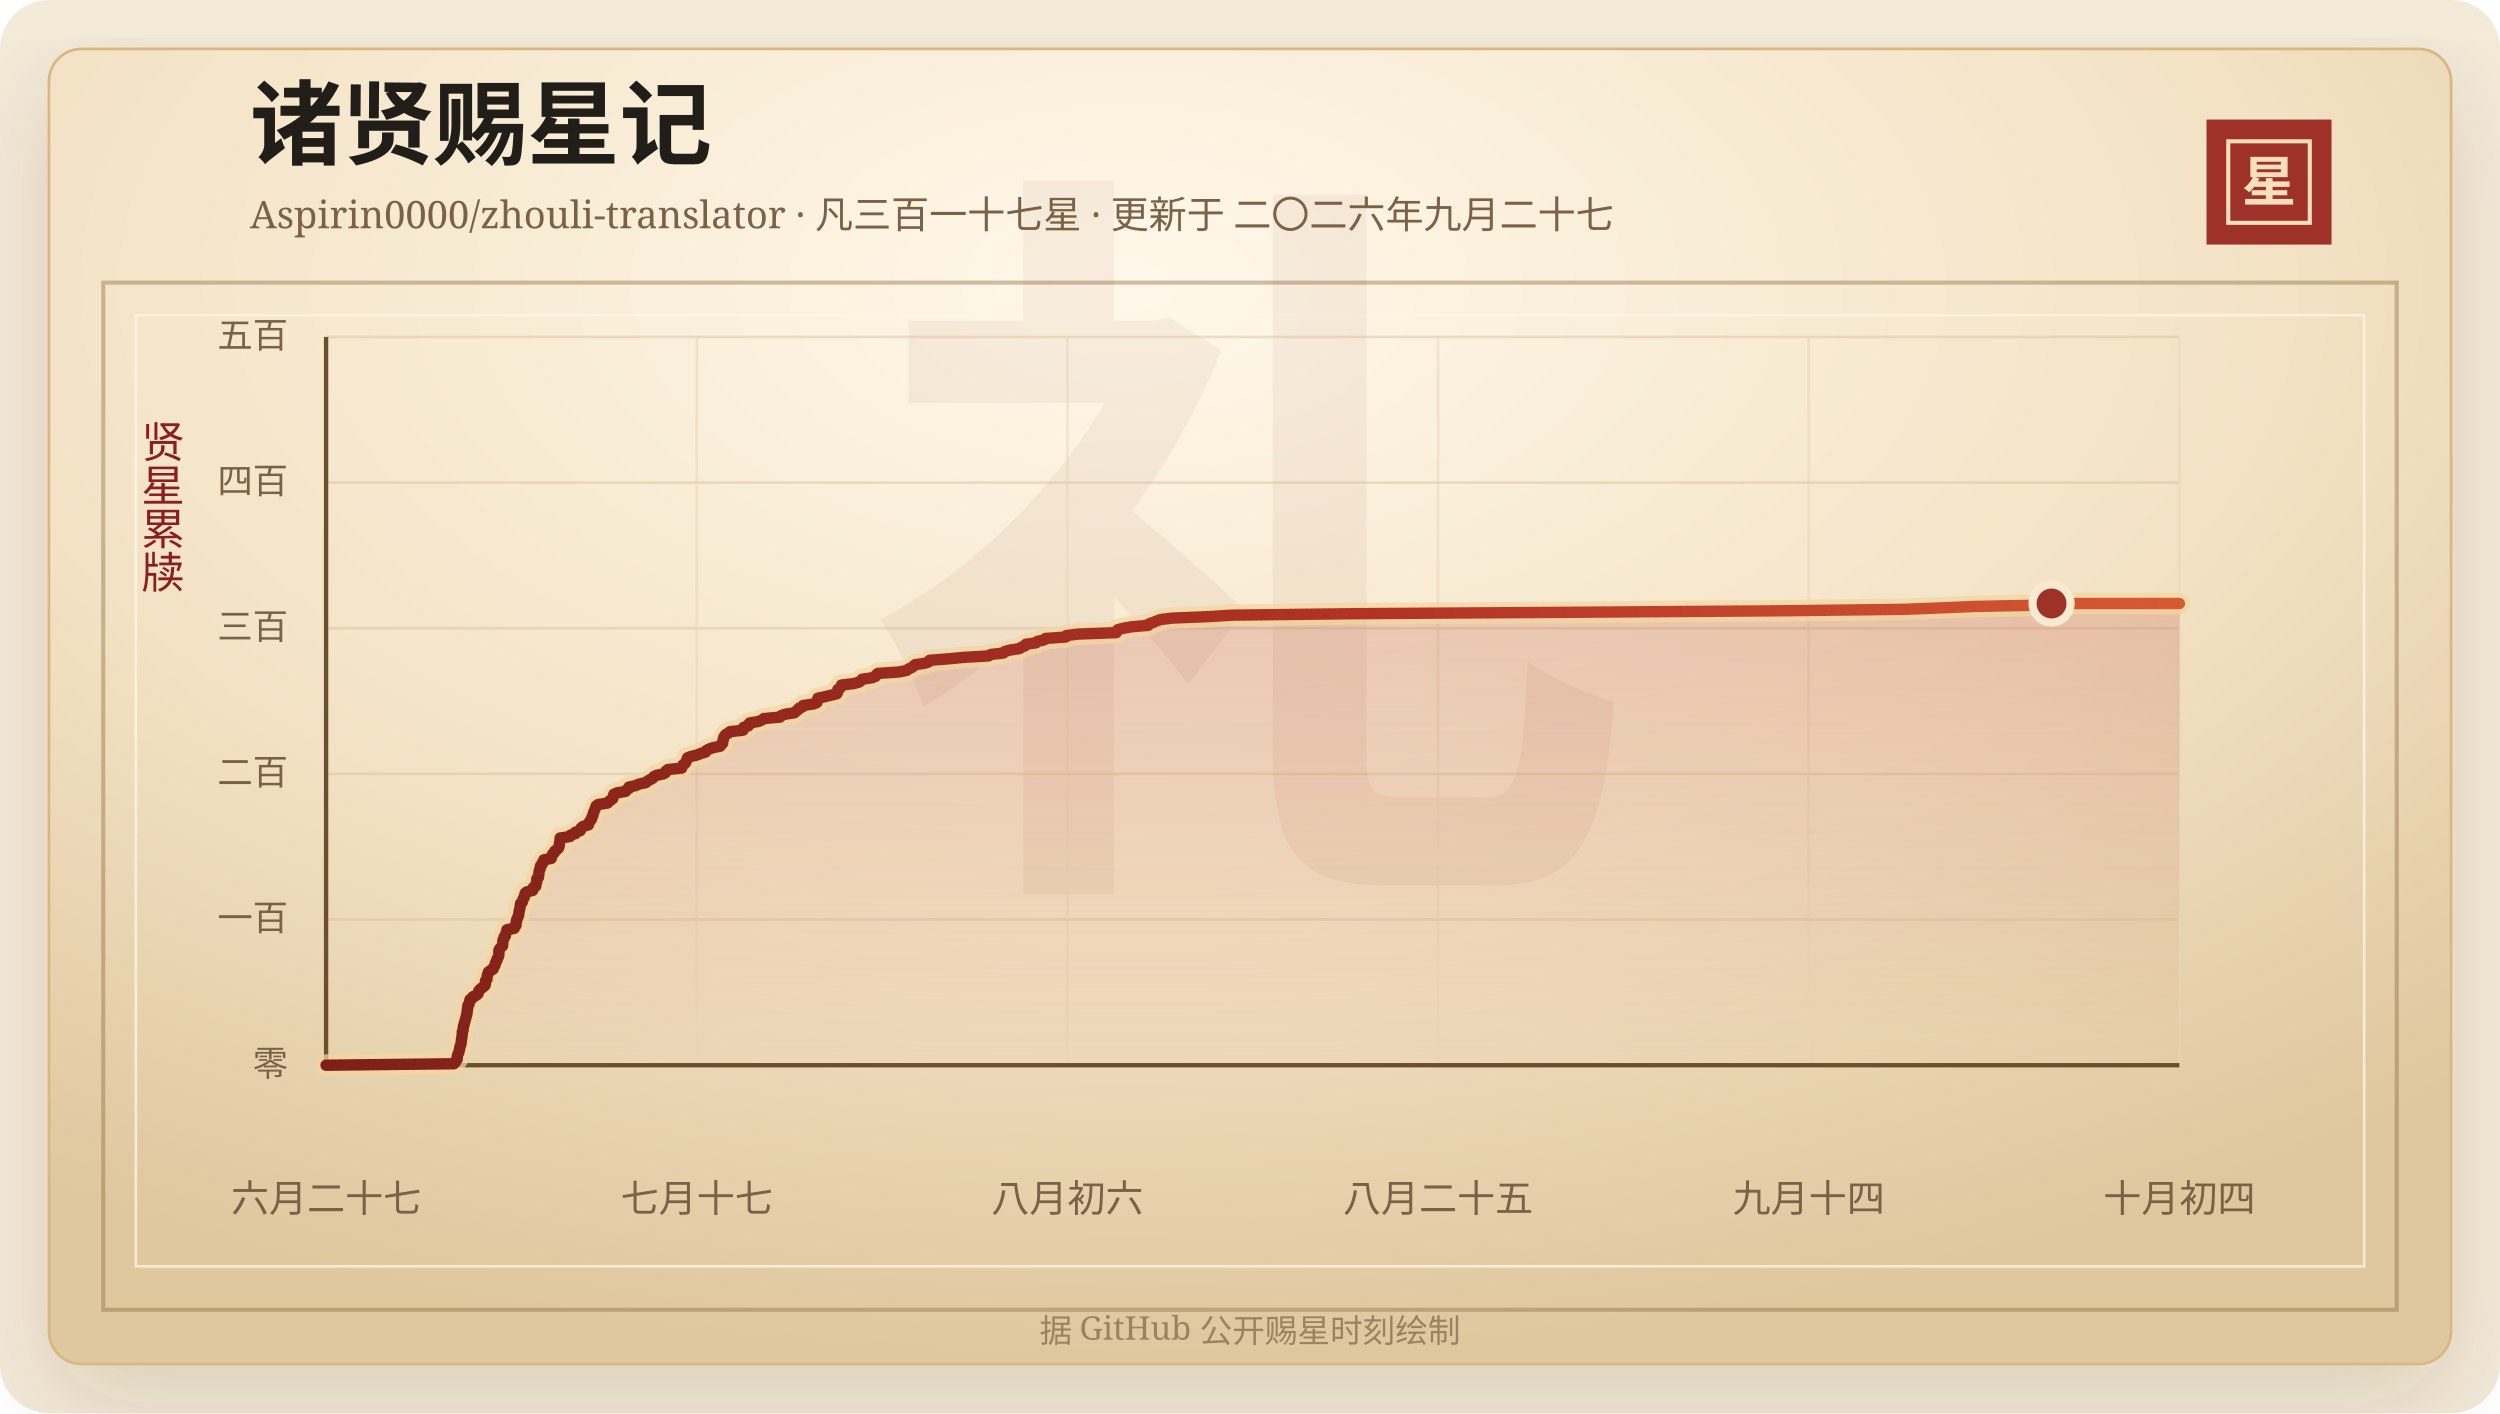
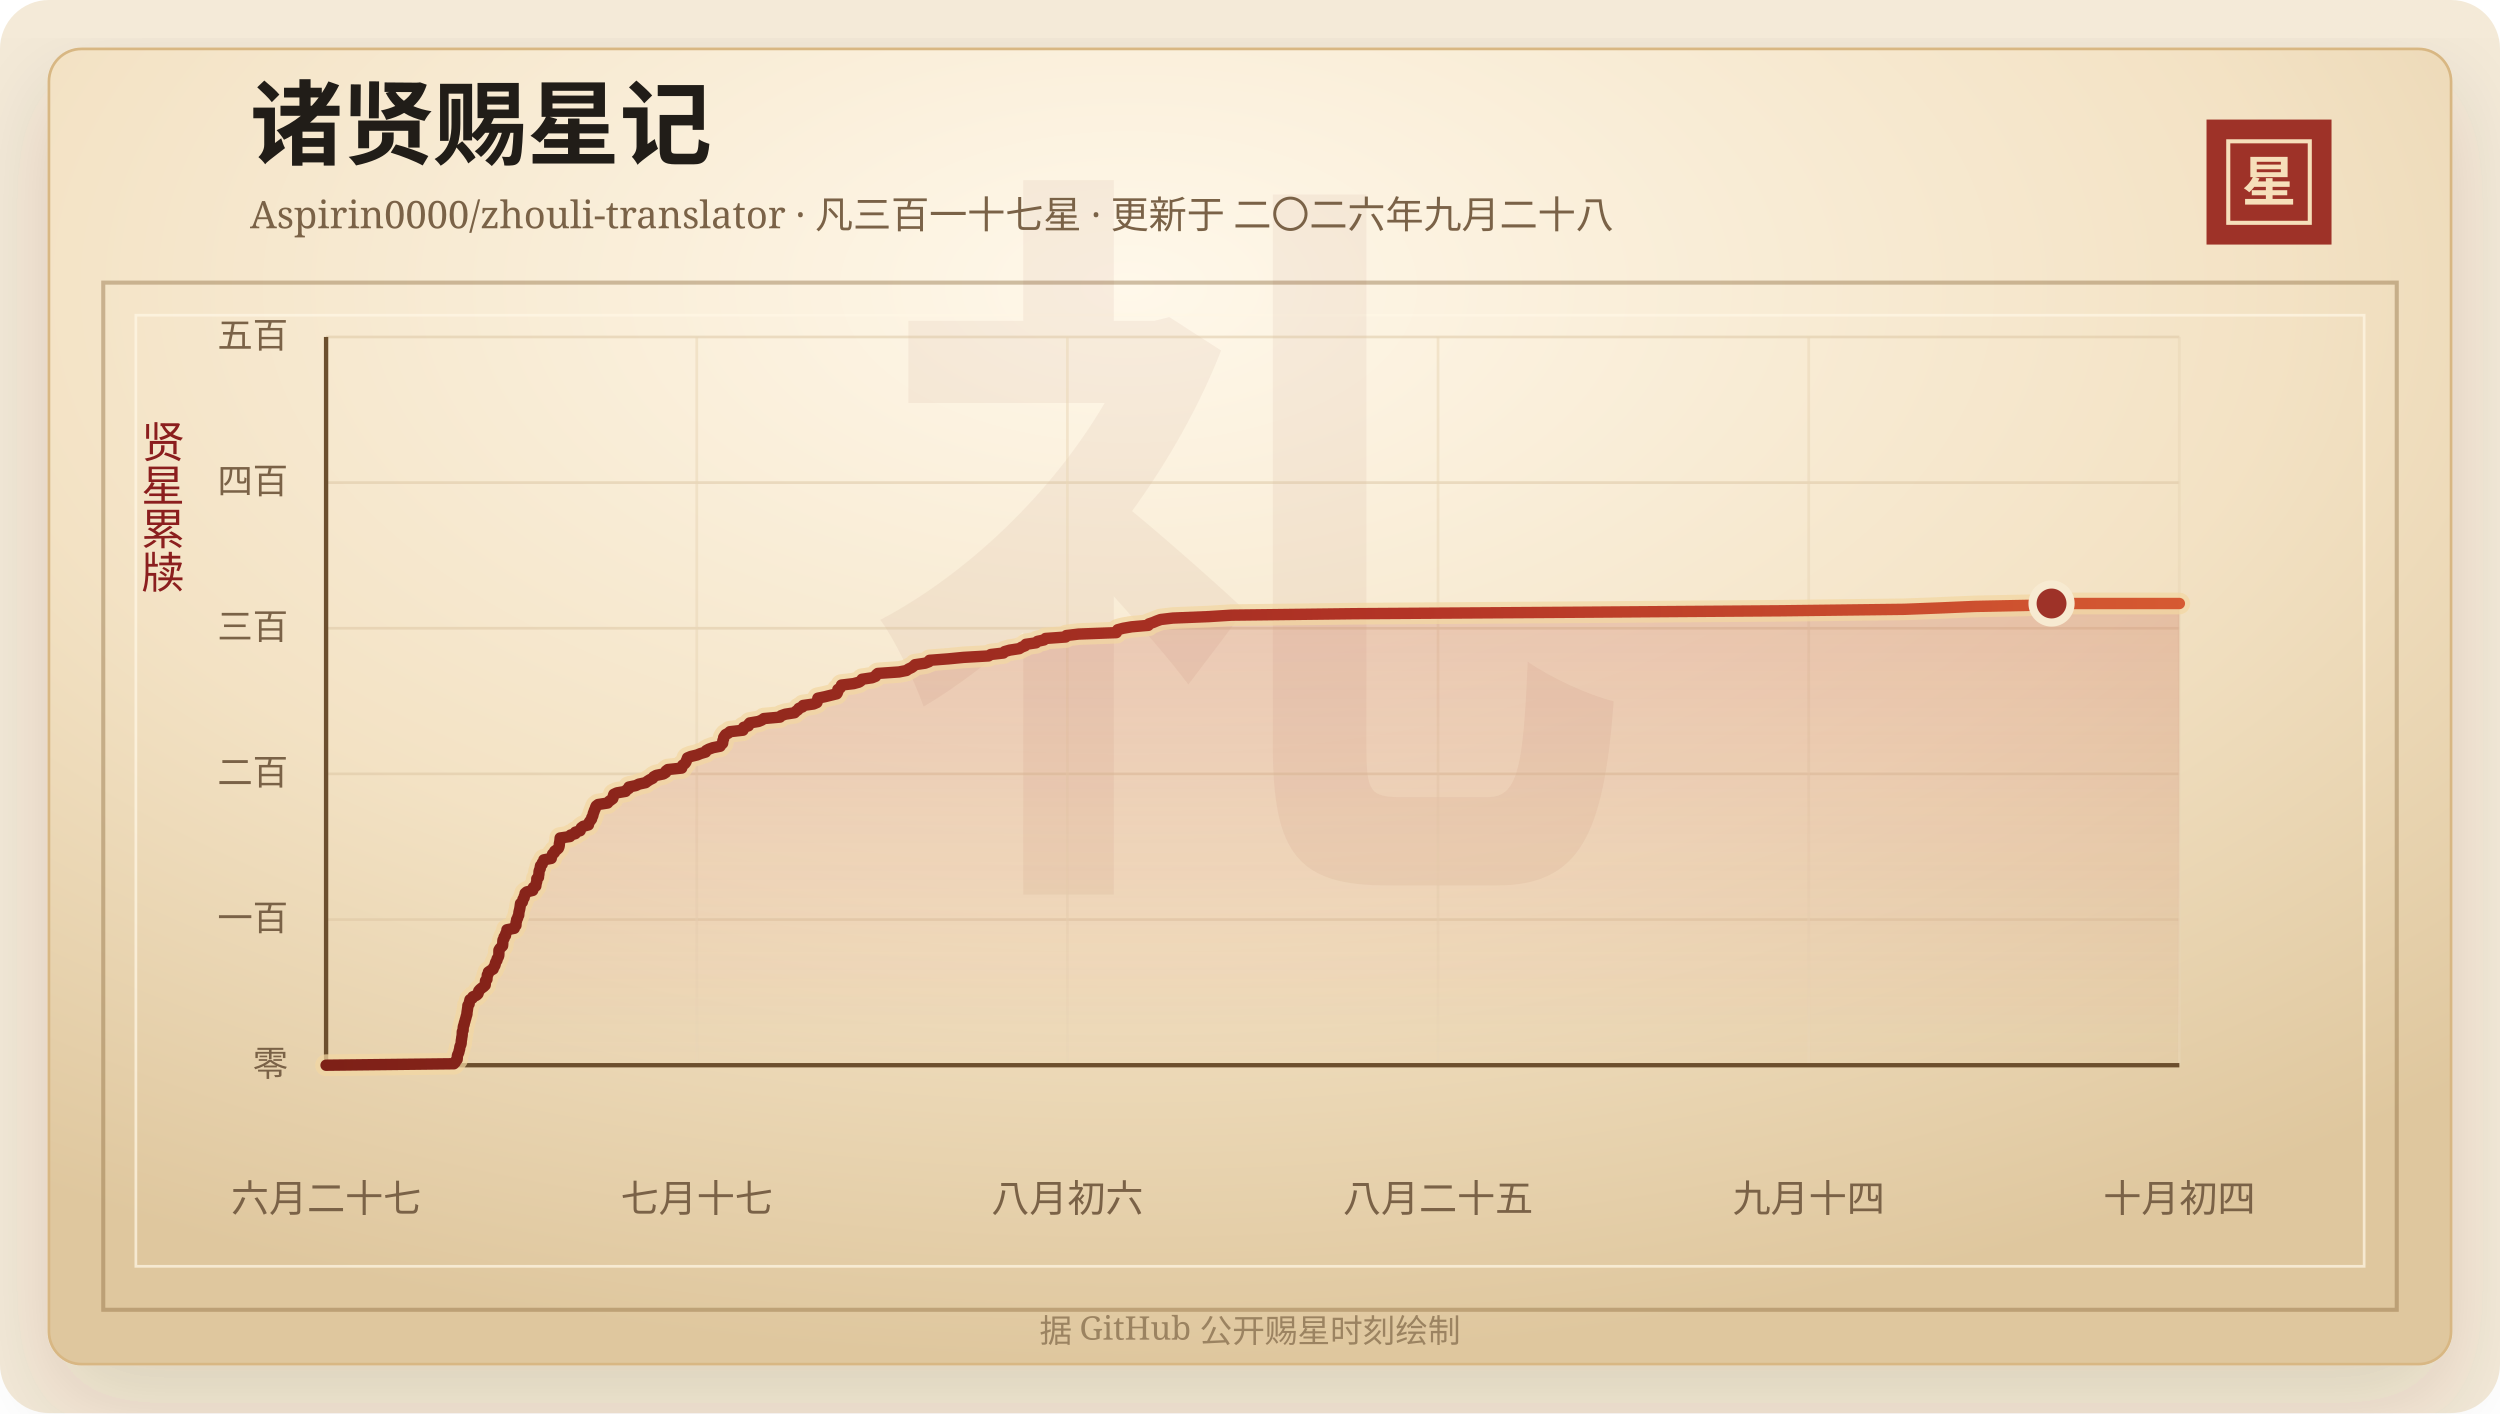
<svg xmlns="http://www.w3.org/2000/svg" width="920" height="520" viewBox="0 0 920 520" role="img" aria-labelledby="title desc">
  <defs>
    <linearGradient id="line" x1="0" x2="1" y1="0" y2="0">
      <stop offset="0%" stop-color="#7d2017" />
      <stop offset="58%" stop-color="#b33426" />
      <stop offset="100%" stop-color="#d65a32" />
    </linearGradient>
    <linearGradient id="area" x1="0" x2="0" y1="0" y2="1">
      <stop offset="0%" stop-color="#b33426" stop-opacity="0.2" />
      <stop offset="100%" stop-color="#b33426" stop-opacity="0" />
    </linearGradient>
    <radialGradient id="paper" cx="45%" cy="18%" r="82%">
      <stop offset="0%" stop-color="#fff8ea" />
      <stop offset="58%" stop-color="#f3e2c4" />
      <stop offset="100%" stop-color="#dfc79e" />
    </radialGradient>
    <filter id="shadow" x="-20%" y="-20%" width="140%" height="140%">
      <feDropShadow dx="0" dy="14" stdDeviation="18" flood-color="#3b2a20" flood-opacity="0.14" />
    </filter>
  </defs>
  <rect width="920" height="520" rx="18" fill="#f4ead8" />
  <rect x="18" y="18" width="884" height="484" rx="12" fill="url(#paper)" stroke="#d8b783" filter="url(#shadow)" />
  <rect x="38" y="104" width="844" height="378" fill="none" stroke="#8c6b3f" stroke-opacity="0.42" stroke-width="1.5" />
  <rect x="50" y="116" width="820" height="350" fill="none" stroke="#fff7e5" stroke-opacity="0.72" />
  <text x="460" y="304" text-anchor="middle" fill="#8c342a" fill-opacity="0.06" font-family="Songti SC, STSong, SimSun, serif" font-size="280" font-weight="700">礼</text>
  <text x="92" y="58" fill="#211d18" font-family="Songti SC, STSong, SimSun, serif" font-size="34" font-weight="700">诸贤赐星记</text>
-   <text x="92" y="84" fill="#7a6247" font-family="Songti SC, STSong, SimSun, serif" font-size="14.0">Aspirin0000/zhouli-translator · 凡三百一十七星 · 更新于 二〇二六年九月二十七</text>
+   <text x="92" y="84" fill="#7a6247" font-family="Songti SC, STSong, SimSun, serif" font-size="14.0">Aspirin0000/zhouli-translator · 凡三百一十七星 · 更新于 二〇二六年九月二十八</text>
  <rect x="812" y="44" width="46" height="46" fill="#9e3228" />
  <rect x="820" y="52" width="30" height="30" fill="none" stroke="#f6dfba" stroke-width="1.5" />
  <text x="835" y="74" text-anchor="middle" fill="#f6dfba" font-family="Songti SC, STSong, SimSun, serif" font-size="20" font-weight="700">星</text>
  <text x="60" y="166" text-anchor="middle" fill="#8b1e1e" font-family="Songti SC, STSong, SimSun, serif" font-size="16" writing-mode="vertical-rl">贤星累牍</text>
  <line x1="120" y1="392.00" x2="802" y2="392.00" stroke="#d9c29e" stroke-opacity="0.48" />
  <text x="106" y="396.00" text-anchor="end" fill="#7a6247" font-family="Songti SC, STSong, SimSun, serif" font-size="13">零</text>
  <line x1="120" y1="338.40" x2="802" y2="338.40" stroke="#d9c29e" stroke-opacity="0.48" />
  <text x="106" y="342.40" text-anchor="end" fill="#7a6247" font-family="Songti SC, STSong, SimSun, serif" font-size="13">一百</text>
  <line x1="120" y1="284.80" x2="802" y2="284.80" stroke="#d9c29e" stroke-opacity="0.48" />
  <text x="106" y="288.80" text-anchor="end" fill="#7a6247" font-family="Songti SC, STSong, SimSun, serif" font-size="13">二百</text>
  <line x1="120" y1="231.20" x2="802" y2="231.20" stroke="#d9c29e" stroke-opacity="0.48" />
  <text x="106" y="235.20" text-anchor="end" fill="#7a6247" font-family="Songti SC, STSong, SimSun, serif" font-size="13">三百</text>
  <line x1="120" y1="177.60" x2="802" y2="177.60" stroke="#d9c29e" stroke-opacity="0.48" />
  <text x="106" y="181.60" text-anchor="end" fill="#7a6247" font-family="Songti SC, STSong, SimSun, serif" font-size="13">四百</text>
  <line x1="120" y1="124.00" x2="802" y2="124.00" stroke="#d9c29e" stroke-opacity="0.48" />
  <text x="106" y="128.00" text-anchor="end" fill="#7a6247" font-family="Songti SC, STSong, SimSun, serif" font-size="13">五百</text>
  <line x1="120.00" y1="124" x2="120.00" y2="392" stroke="#ead6b7" stroke-opacity="0.54" />
  <text x="120.00" y="446" text-anchor="middle" fill="#7a6247" font-family="Songti SC, STSong, SimSun, serif" font-size="14">六月二十七</text>
  <line x1="256.40" y1="124" x2="256.40" y2="392" stroke="#ead6b7" stroke-opacity="0.54" />
  <text x="256.40" y="446" text-anchor="middle" fill="#7a6247" font-family="Songti SC, STSong, SimSun, serif" font-size="14">七月十七</text>
  <line x1="392.80" y1="124" x2="392.80" y2="392" stroke="#ead6b7" stroke-opacity="0.54" />
  <text x="392.80" y="446" text-anchor="middle" fill="#7a6247" font-family="Songti SC, STSong, SimSun, serif" font-size="14">八月初六</text>
  <line x1="529.20" y1="124" x2="529.20" y2="392" stroke="#ead6b7" stroke-opacity="0.54" />
  <text x="529.20" y="446" text-anchor="middle" fill="#7a6247" font-family="Songti SC, STSong, SimSun, serif" font-size="14">八月二十五</text>
  <line x1="665.60" y1="124" x2="665.60" y2="392" stroke="#ead6b7" stroke-opacity="0.54" />
  <text x="665.60" y="446" text-anchor="middle" fill="#7a6247" font-family="Songti SC, STSong, SimSun, serif" font-size="14">九月十四</text>
  <line x1="802.00" y1="124" x2="802.00" y2="392" stroke="#ead6b7" stroke-opacity="0.54" />
  <text x="802.00" y="446" text-anchor="middle" fill="#7a6247" font-family="Songti SC, STSong, SimSun, serif" font-size="14">十月初四</text>
  <line x1="120" y1="392" x2="802" y2="392" stroke="#6c4f2e" stroke-width="1.6" />
  <line x1="120" y1="124" x2="120" y2="392" stroke="#6c4f2e" stroke-width="1.6" />
  <polygon points="120.00,392.00 120.00,392.00 167.03,391.46 167.54,390.93 167.72,390.39 168.23,389.86 168.28,389.32 168.29,388.78 168.38,388.25 168.66,387.71 168.87,387.18 168.96,386.64 169.15,386.10 169.19,385.57 169.30,385.03 169.56,384.50 169.70,383.96 169.73,383.42 169.77,382.89 169.88,382.35 169.93,381.82 170.04,381.28 170.10,380.74 170.11,380.21 170.13,379.67 170.43,379.14 170.44,378.60 170.48,378.06 170.58,377.53 170.83,376.99 170.87,376.46 171.08,375.92 171.20,375.38 171.37,374.85 171.51,374.31 171.64,373.78 171.84,373.24 171.84,372.70 171.92,372.17 172.01,371.63 172.07,371.10 172.16,370.56 172.19,370.02 172.63,369.49 172.69,368.95 172.83,368.42 172.95,367.88 173.83,367.34 174.03,366.81 175.32,366.27 175.88,365.74 176.06,365.20 176.18,364.66 176.64,364.13 177.28,363.59 178.02,363.06 178.55,362.52 178.61,361.98 178.63,361.45 178.67,360.91 179.20,360.38 179.22,359.84 179.31,359.30 179.34,358.77 179.72,358.23 179.74,357.70 180.53,357.16 181.48,356.62 181.60,356.09 181.98,355.55 182.23,355.02 182.28,354.48 182.51,353.94 182.88,353.41 182.93,352.87 183.28,352.34 183.52,351.80 183.58,351.26 183.59,350.73 183.59,350.19 183.61,349.66 183.92,349.12 184.42,348.58 184.95,348.05 185.00,347.51 185.02,346.98 185.04,346.44 185.10,345.90 185.49,345.37 185.51,344.83 186.02,344.30 186.05,343.76 186.30,343.22 186.54,342.69 186.55,342.15 189.25,341.62 189.32,341.08 189.87,340.54 189.90,340.01 189.91,339.47 190.08,338.94 190.13,338.40 190.48,337.86 190.57,337.33 190.89,336.79 190.92,336.26 190.97,335.72 191.09,335.18 191.23,334.65 191.33,334.11 191.41,333.58 191.47,333.04 191.55,332.50 192.22,331.97 192.36,331.43 192.47,330.90 192.88,330.36 192.93,329.82 193.22,329.29 193.24,328.75 193.84,328.22 196.03,327.68 196.22,327.14 196.26,326.61 197.17,326.07 197.24,325.54 197.34,325.00 197.51,324.46 197.54,323.93 197.54,323.39 198.16,322.86 198.18,322.32 198.30,321.78 198.34,321.25 198.37,320.71 198.52,320.18 198.81,319.64 198.81,319.10 198.93,318.57 199.52,318.03 199.59,317.50 200.08,316.96 200.14,316.42 202.86,315.89 202.87,315.35 203.21,314.82 203.35,314.28 204.03,313.74 204.14,313.21 204.92,312.67 205.49,312.14 205.71,311.60 205.82,311.06 205.84,310.53 205.94,309.99 206.04,309.46 206.09,308.92 206.14,308.38 209.73,307.85 209.96,307.31 211.73,306.78 211.74,306.24 213.50,305.70 213.67,305.17 213.91,304.63 214.60,304.10 216.54,303.56 216.64,303.02 216.88,302.49 217.29,301.95 217.69,301.42 217.76,300.88 218.10,300.34 218.24,299.81 218.35,299.27 218.58,298.74 218.74,298.20 219.02,297.66 219.16,297.13 219.42,296.59 220.11,296.06 223.59,295.52 224.02,294.98 224.74,294.45 225.48,293.91 225.66,293.38 225.70,292.84 225.90,292.30 227.05,291.77 230.21,291.23 230.54,290.70 231.42,290.16 231.45,289.62 234.01,289.09 235.11,288.55 237.58,288.02 238.27,287.48 239.13,286.94 240.19,286.41 240.54,285.87 241.50,285.34 244.15,284.80 244.99,284.26 245.08,283.73 245.78,283.19 250.86,282.66 250.91,282.12 251.23,281.58 251.97,281.05 252.40,280.51 252.57,279.98 252.82,279.44 252.99,278.90 254.26,278.37 256.53,277.83 257.83,277.30 259.67,276.76 259.88,276.22 260.85,275.69 262.35,275.15 265.02,274.62 265.34,274.08 265.92,273.54 265.99,273.01 266.02,272.47 266.28,271.94 266.31,271.40 266.64,270.86 267.03,270.33 268.04,269.79 268.62,269.26 273.40,268.72 273.67,268.18 273.67,267.65 275.42,267.11 275.46,266.58 275.91,266.04 279.12,265.50 280.37,264.97 281.10,264.43 287.02,263.90 287.46,263.36 289.01,262.82 292.39,262.29 292.90,261.75 293.65,261.22 293.98,260.68 295.31,260.14 295.55,259.61 299.39,259.07 300.62,258.54 300.80,258.00 300.86,257.46 300.99,256.93 303.58,256.39 305.70,255.86 307.92,255.32 308.24,254.78 308.33,254.25 308.34,253.71 309.17,253.18 309.52,252.64 309.67,252.10 314.14,251.57 316.12,251.03 316.87,250.50 317.24,249.96 320.91,249.42 322.22,248.89 322.44,248.35 323.04,247.82 330.84,247.28 333.57,246.74 334.31,246.21 335.47,245.67 336.19,245.14 336.74,244.60 340.42,244.06 341.83,243.53 342.08,242.99 348.99,242.46 354.52,241.92 363.79,241.38 364.60,240.85 369.26,240.31 369.70,239.78 371.60,239.24 375.10,238.70 375.93,238.17 377.27,237.63 377.51,237.10 381.26,236.56 381.78,236.02 384.19,235.49 384.76,234.95 392.16,234.42 392.41,233.88 396.91,233.34 410.82,232.81 411.03,232.27 411.32,231.74 413.33,231.20 416.47,230.66 422.57,230.13 422.80,229.59 424.37,229.06 425.66,228.52 427.13,227.98 431.61,227.45 444.87,226.91 453.19,226.38 498.27,225.84 581.42,225.30 655.58,224.77 700.73,224.23 714.42,223.70 726.88,223.16 753.73,222.62 754.97,222.09 802.00,222.09 802.00,392.00" fill="url(#area)" />
  <polyline points="120.00,392.00 167.03,391.46 167.54,390.93 167.72,390.39 168.23,389.86 168.28,389.32 168.29,388.78 168.38,388.25 168.66,387.71 168.87,387.18 168.96,386.64 169.15,386.10 169.19,385.57 169.30,385.03 169.56,384.50 169.70,383.96 169.73,383.42 169.77,382.89 169.88,382.35 169.93,381.82 170.04,381.28 170.10,380.74 170.11,380.21 170.13,379.67 170.43,379.14 170.44,378.60 170.48,378.06 170.58,377.53 170.83,376.99 170.87,376.46 171.08,375.92 171.20,375.38 171.37,374.85 171.51,374.31 171.64,373.78 171.84,373.24 171.84,372.70 171.92,372.17 172.01,371.63 172.07,371.10 172.16,370.56 172.19,370.02 172.63,369.49 172.69,368.95 172.83,368.42 172.95,367.88 173.83,367.34 174.03,366.81 175.32,366.27 175.88,365.74 176.06,365.20 176.18,364.66 176.64,364.13 177.28,363.59 178.02,363.06 178.55,362.52 178.61,361.98 178.63,361.45 178.67,360.91 179.20,360.38 179.22,359.84 179.31,359.30 179.34,358.77 179.72,358.23 179.74,357.70 180.53,357.16 181.48,356.62 181.60,356.09 181.98,355.55 182.23,355.02 182.28,354.48 182.51,353.94 182.88,353.41 182.93,352.87 183.28,352.34 183.52,351.80 183.58,351.26 183.59,350.73 183.59,350.19 183.61,349.66 183.92,349.12 184.42,348.58 184.95,348.05 185.00,347.51 185.02,346.98 185.04,346.44 185.10,345.90 185.49,345.37 185.51,344.83 186.02,344.30 186.05,343.76 186.30,343.22 186.54,342.69 186.55,342.15 189.25,341.62 189.32,341.08 189.87,340.54 189.90,340.01 189.91,339.47 190.08,338.94 190.13,338.40 190.48,337.86 190.57,337.33 190.89,336.79 190.92,336.26 190.97,335.72 191.09,335.18 191.23,334.65 191.33,334.11 191.41,333.58 191.47,333.04 191.55,332.50 192.22,331.97 192.36,331.43 192.47,330.90 192.88,330.36 192.93,329.82 193.22,329.29 193.24,328.75 193.84,328.22 196.03,327.68 196.22,327.14 196.26,326.61 197.17,326.07 197.24,325.54 197.34,325.00 197.51,324.46 197.54,323.93 197.54,323.39 198.16,322.86 198.18,322.32 198.30,321.78 198.34,321.25 198.37,320.71 198.52,320.18 198.81,319.64 198.81,319.10 198.93,318.57 199.52,318.03 199.59,317.50 200.08,316.96 200.14,316.42 202.86,315.89 202.87,315.35 203.21,314.82 203.35,314.28 204.03,313.74 204.14,313.21 204.92,312.67 205.49,312.14 205.71,311.60 205.82,311.06 205.84,310.53 205.94,309.99 206.04,309.46 206.09,308.92 206.14,308.38 209.73,307.85 209.96,307.31 211.73,306.78 211.74,306.24 213.50,305.70 213.67,305.17 213.91,304.63 214.60,304.10 216.54,303.56 216.64,303.02 216.88,302.49 217.29,301.95 217.69,301.42 217.76,300.88 218.10,300.34 218.24,299.81 218.35,299.27 218.58,298.74 218.74,298.20 219.02,297.66 219.16,297.13 219.42,296.59 220.11,296.06 223.59,295.52 224.02,294.98 224.74,294.45 225.48,293.91 225.66,293.38 225.70,292.84 225.90,292.30 227.05,291.77 230.21,291.23 230.54,290.70 231.42,290.16 231.45,289.62 234.01,289.09 235.11,288.55 237.58,288.02 238.27,287.48 239.13,286.94 240.19,286.41 240.54,285.87 241.50,285.34 244.15,284.80 244.99,284.26 245.08,283.73 245.78,283.19 250.86,282.66 250.91,282.12 251.23,281.58 251.97,281.05 252.40,280.51 252.57,279.98 252.82,279.44 252.99,278.90 254.26,278.37 256.53,277.83 257.83,277.30 259.67,276.76 259.88,276.22 260.85,275.69 262.35,275.15 265.02,274.62 265.34,274.08 265.92,273.54 265.99,273.01 266.02,272.47 266.28,271.94 266.31,271.40 266.64,270.86 267.03,270.33 268.04,269.79 268.62,269.26 273.40,268.72 273.67,268.18 273.67,267.65 275.42,267.11 275.46,266.58 275.91,266.04 279.12,265.50 280.37,264.97 281.10,264.43 287.02,263.90 287.46,263.36 289.01,262.82 292.39,262.29 292.90,261.75 293.65,261.22 293.98,260.68 295.31,260.14 295.55,259.61 299.39,259.07 300.62,258.54 300.80,258.00 300.86,257.46 300.99,256.93 303.58,256.39 305.70,255.86 307.92,255.32 308.24,254.78 308.33,254.25 308.34,253.71 309.17,253.18 309.52,252.64 309.67,252.10 314.14,251.57 316.12,251.03 316.87,250.50 317.24,249.96 320.91,249.42 322.22,248.89 322.44,248.35 323.04,247.82 330.84,247.28 333.57,246.74 334.31,246.21 335.47,245.67 336.19,245.14 336.74,244.60 340.42,244.06 341.83,243.53 342.08,242.99 348.99,242.46 354.52,241.92 363.79,241.38 364.60,240.85 369.26,240.31 369.70,239.78 371.60,239.24 375.10,238.70 375.93,238.17 377.27,237.63 377.51,237.10 381.26,236.56 381.78,236.02 384.19,235.49 384.76,234.95 392.16,234.42 392.41,233.88 396.91,233.34 410.82,232.81 411.03,232.27 411.32,231.74 413.33,231.20 416.47,230.66 422.57,230.13 422.80,229.59 424.37,229.06 425.66,228.52 427.13,227.98 431.61,227.45 444.87,226.91 453.19,226.38 498.27,225.84 581.42,225.30 655.58,224.77 700.73,224.23 714.42,223.70 726.88,223.16 753.73,222.62 754.97,222.09 802.00,222.09" fill="none" stroke="#f3d7a2" stroke-width="8" stroke-linecap="round" stroke-linejoin="round" opacity="0.72" />
  <polyline points="120.00,392.00 167.03,391.46 167.54,390.93 167.72,390.39 168.23,389.86 168.28,389.32 168.29,388.78 168.38,388.25 168.66,387.71 168.87,387.18 168.96,386.64 169.15,386.10 169.19,385.57 169.30,385.03 169.56,384.50 169.70,383.96 169.73,383.42 169.77,382.89 169.88,382.35 169.93,381.82 170.04,381.28 170.10,380.74 170.11,380.21 170.13,379.67 170.43,379.14 170.44,378.60 170.48,378.06 170.58,377.53 170.83,376.99 170.87,376.46 171.08,375.92 171.20,375.38 171.37,374.85 171.51,374.31 171.64,373.78 171.84,373.24 171.84,372.70 171.92,372.17 172.01,371.63 172.07,371.10 172.16,370.56 172.19,370.02 172.63,369.49 172.69,368.95 172.83,368.42 172.95,367.88 173.83,367.34 174.03,366.81 175.32,366.27 175.88,365.74 176.06,365.20 176.18,364.66 176.64,364.13 177.28,363.59 178.02,363.06 178.55,362.52 178.61,361.98 178.63,361.45 178.67,360.91 179.20,360.38 179.22,359.84 179.31,359.30 179.34,358.77 179.72,358.23 179.74,357.70 180.53,357.16 181.48,356.62 181.60,356.09 181.98,355.55 182.23,355.02 182.28,354.48 182.51,353.94 182.88,353.41 182.93,352.87 183.28,352.34 183.52,351.80 183.58,351.26 183.59,350.73 183.59,350.19 183.61,349.66 183.92,349.12 184.42,348.58 184.95,348.05 185.00,347.51 185.02,346.98 185.04,346.44 185.10,345.90 185.49,345.37 185.51,344.83 186.02,344.30 186.05,343.76 186.30,343.22 186.54,342.69 186.55,342.15 189.25,341.62 189.32,341.08 189.87,340.54 189.90,340.01 189.91,339.47 190.08,338.94 190.13,338.40 190.48,337.86 190.57,337.33 190.89,336.79 190.92,336.26 190.97,335.72 191.09,335.18 191.23,334.65 191.33,334.11 191.41,333.58 191.47,333.04 191.55,332.50 192.22,331.97 192.36,331.43 192.47,330.90 192.88,330.36 192.93,329.82 193.22,329.29 193.24,328.75 193.84,328.22 196.03,327.68 196.22,327.14 196.26,326.61 197.17,326.07 197.24,325.54 197.34,325.00 197.51,324.46 197.54,323.93 197.54,323.39 198.16,322.86 198.18,322.32 198.30,321.78 198.34,321.25 198.37,320.71 198.52,320.18 198.81,319.64 198.81,319.10 198.93,318.57 199.52,318.03 199.59,317.50 200.08,316.96 200.14,316.42 202.86,315.89 202.87,315.35 203.21,314.82 203.35,314.28 204.03,313.74 204.14,313.21 204.92,312.67 205.49,312.14 205.71,311.60 205.82,311.06 205.84,310.53 205.94,309.99 206.04,309.46 206.09,308.92 206.14,308.38 209.73,307.85 209.96,307.31 211.73,306.78 211.74,306.24 213.50,305.70 213.67,305.17 213.91,304.63 214.60,304.10 216.54,303.56 216.64,303.02 216.88,302.49 217.29,301.95 217.69,301.42 217.76,300.88 218.10,300.34 218.24,299.81 218.35,299.27 218.58,298.74 218.74,298.20 219.02,297.66 219.16,297.13 219.42,296.59 220.11,296.06 223.59,295.52 224.02,294.98 224.74,294.45 225.48,293.91 225.66,293.38 225.70,292.84 225.90,292.30 227.05,291.77 230.21,291.23 230.54,290.70 231.42,290.16 231.45,289.62 234.01,289.09 235.11,288.55 237.58,288.02 238.27,287.48 239.13,286.94 240.19,286.41 240.54,285.87 241.50,285.34 244.15,284.80 244.99,284.26 245.08,283.73 245.78,283.19 250.86,282.66 250.91,282.12 251.23,281.58 251.97,281.05 252.40,280.51 252.57,279.98 252.82,279.44 252.99,278.90 254.26,278.37 256.53,277.83 257.83,277.30 259.67,276.76 259.88,276.22 260.85,275.69 262.35,275.15 265.02,274.62 265.34,274.08 265.92,273.54 265.99,273.01 266.02,272.47 266.28,271.94 266.31,271.40 266.64,270.86 267.03,270.33 268.04,269.79 268.62,269.26 273.40,268.72 273.67,268.18 273.67,267.65 275.42,267.11 275.46,266.58 275.91,266.04 279.12,265.50 280.37,264.97 281.10,264.43 287.02,263.90 287.46,263.36 289.01,262.82 292.39,262.29 292.90,261.75 293.65,261.22 293.98,260.68 295.31,260.14 295.55,259.61 299.39,259.07 300.62,258.54 300.80,258.00 300.86,257.46 300.99,256.93 303.58,256.39 305.70,255.86 307.92,255.32 308.24,254.78 308.33,254.25 308.34,253.71 309.17,253.18 309.52,252.64 309.67,252.10 314.14,251.57 316.12,251.03 316.87,250.50 317.24,249.96 320.91,249.42 322.22,248.89 322.44,248.35 323.04,247.82 330.84,247.28 333.57,246.74 334.31,246.21 335.47,245.67 336.19,245.14 336.74,244.60 340.42,244.06 341.83,243.53 342.08,242.99 348.99,242.46 354.52,241.92 363.79,241.38 364.60,240.85 369.26,240.31 369.70,239.78 371.60,239.24 375.10,238.70 375.93,238.17 377.27,237.63 377.51,237.10 381.26,236.56 381.78,236.02 384.19,235.49 384.76,234.95 392.16,234.42 392.41,233.88 396.91,233.34 410.82,232.81 411.03,232.27 411.32,231.74 413.33,231.20 416.47,230.66 422.57,230.13 422.80,229.59 424.37,229.06 425.66,228.52 427.13,227.98 431.61,227.45 444.87,226.91 453.19,226.38 498.27,225.84 581.42,225.30 655.58,224.77 700.73,224.23 714.42,223.70 726.88,223.16 753.73,222.62 754.97,222.09 802.00,222.09" fill="none" stroke="url(#line)" stroke-width="4.2" stroke-linecap="round" stroke-linejoin="round" />
  <circle cx="754.97" cy="222.09" r="7" fill="#9e3228" stroke="#f7ead1" stroke-width="3" />
  <text x="460" y="494" text-anchor="middle" fill="#9b8361" font-family="Songti SC, STSong, SimSun, serif" font-size="12">据 GitHub 公开赐星时刻绘制</text>
</svg>
